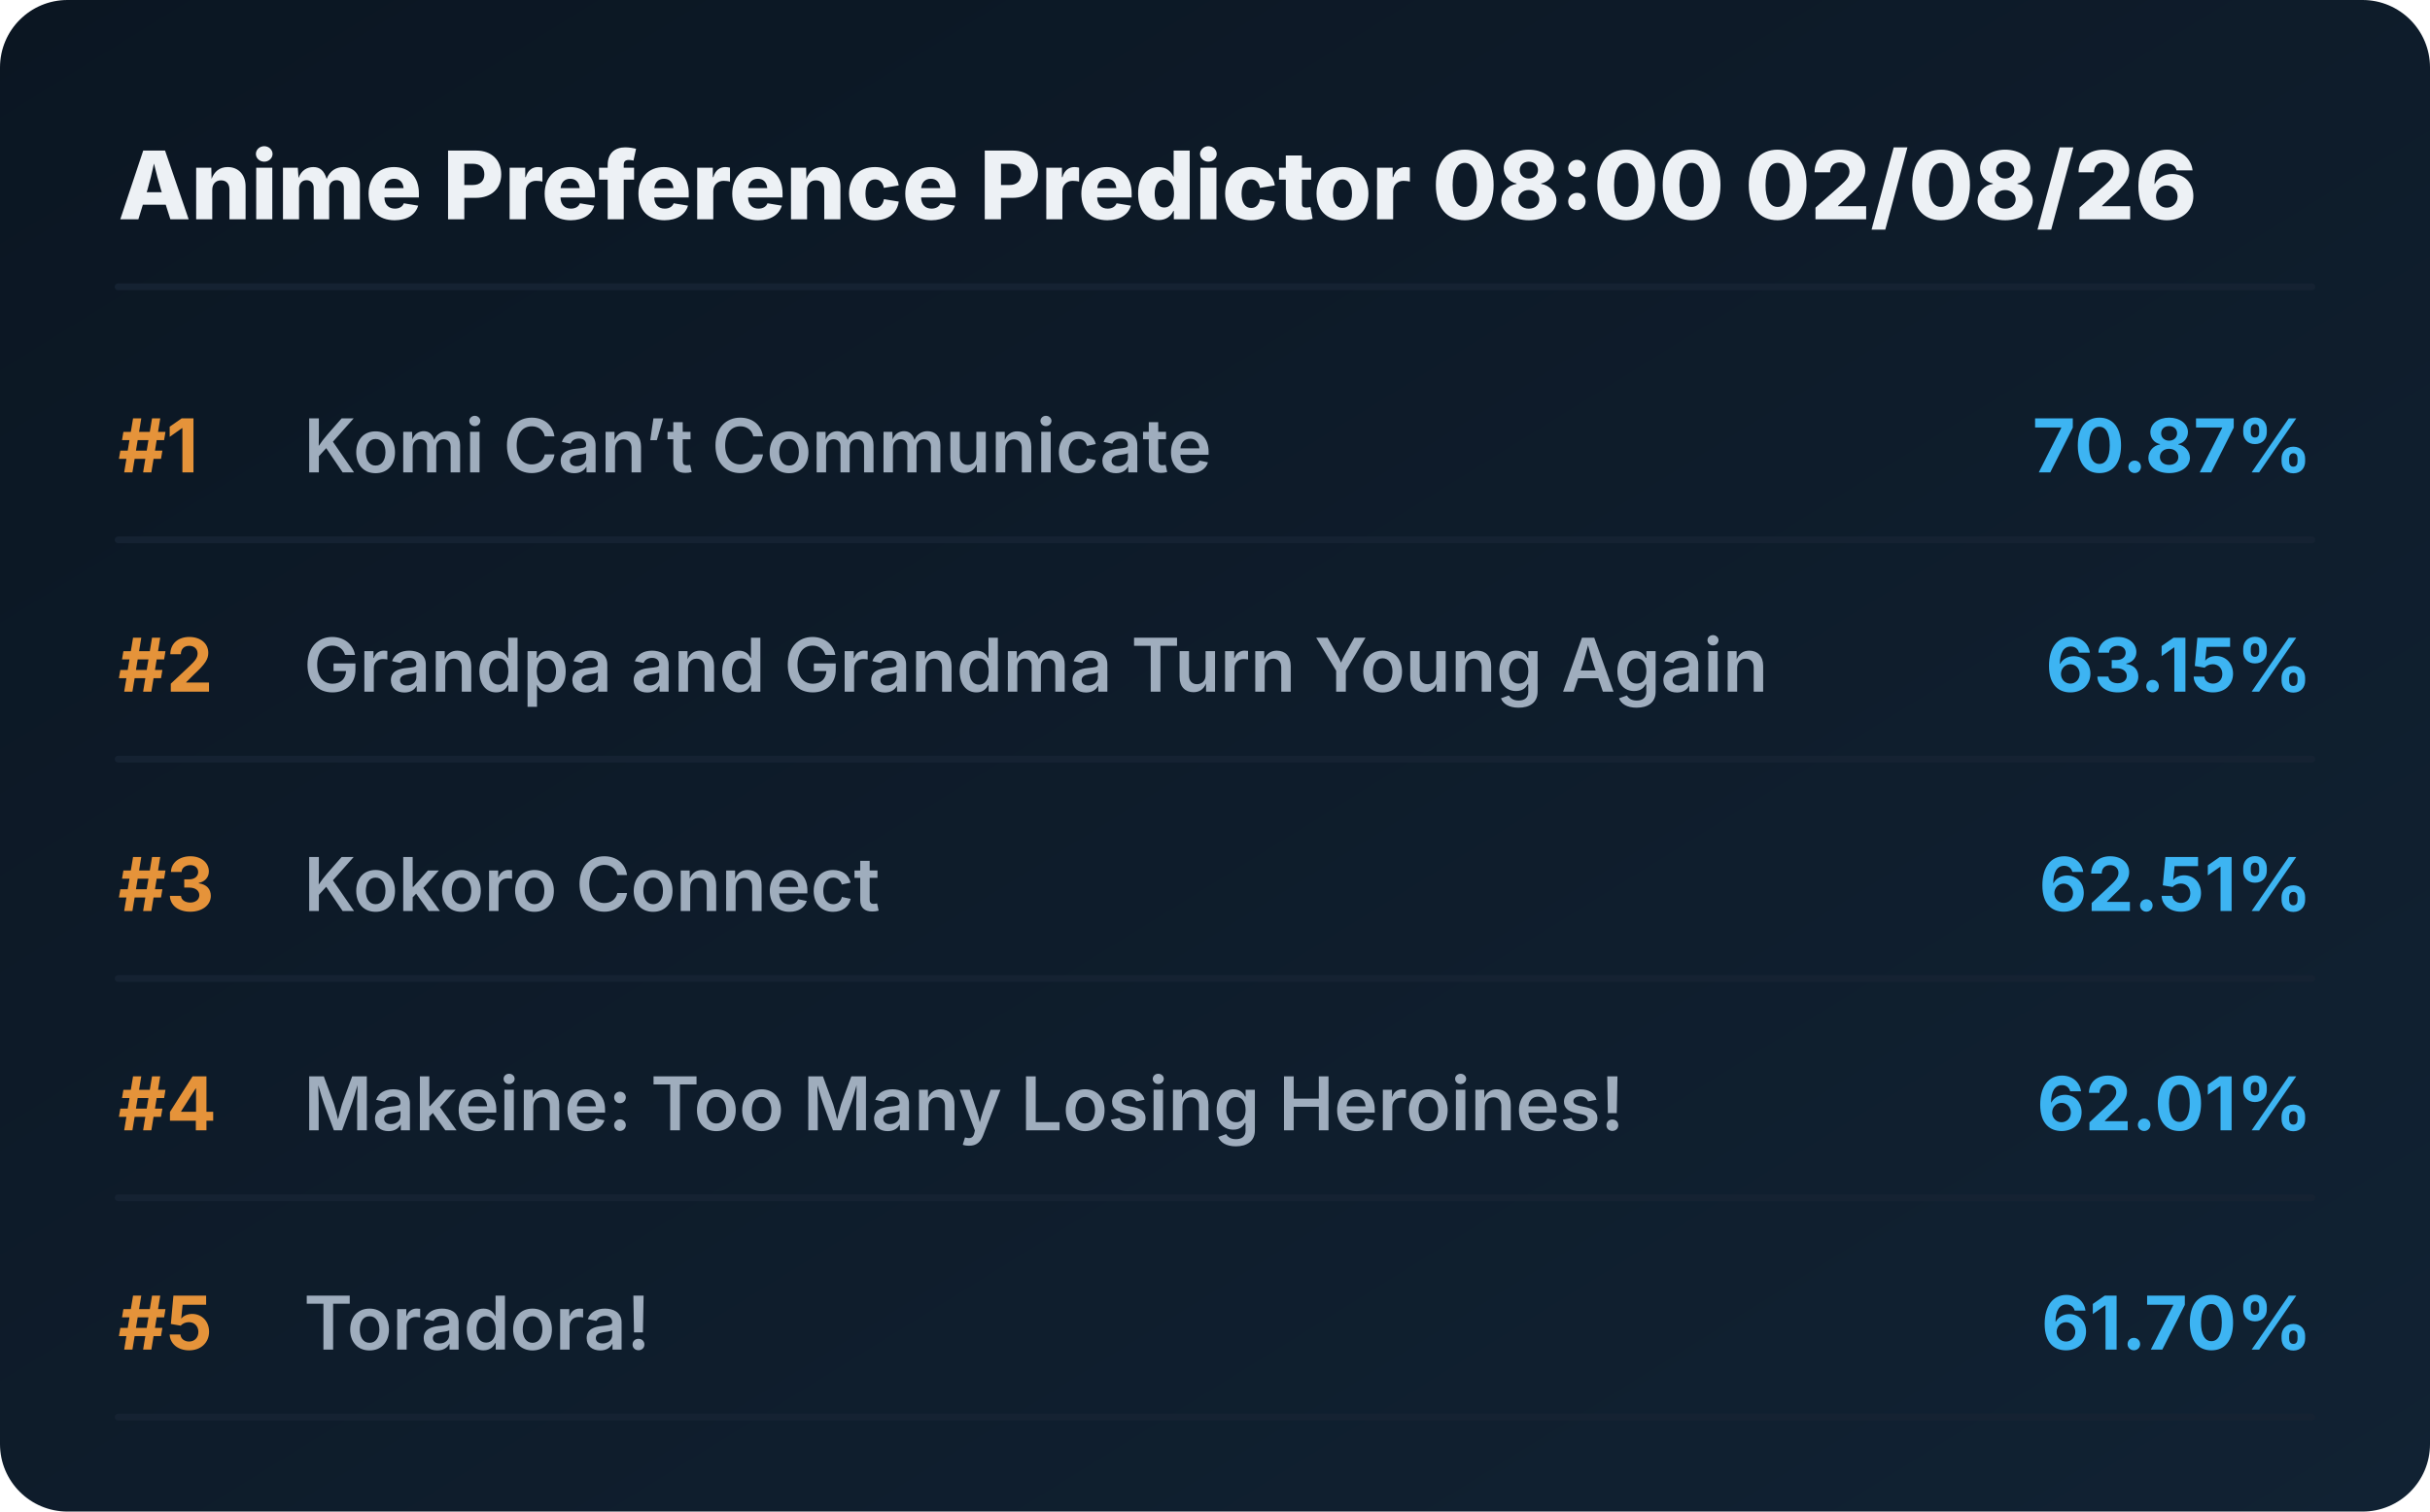
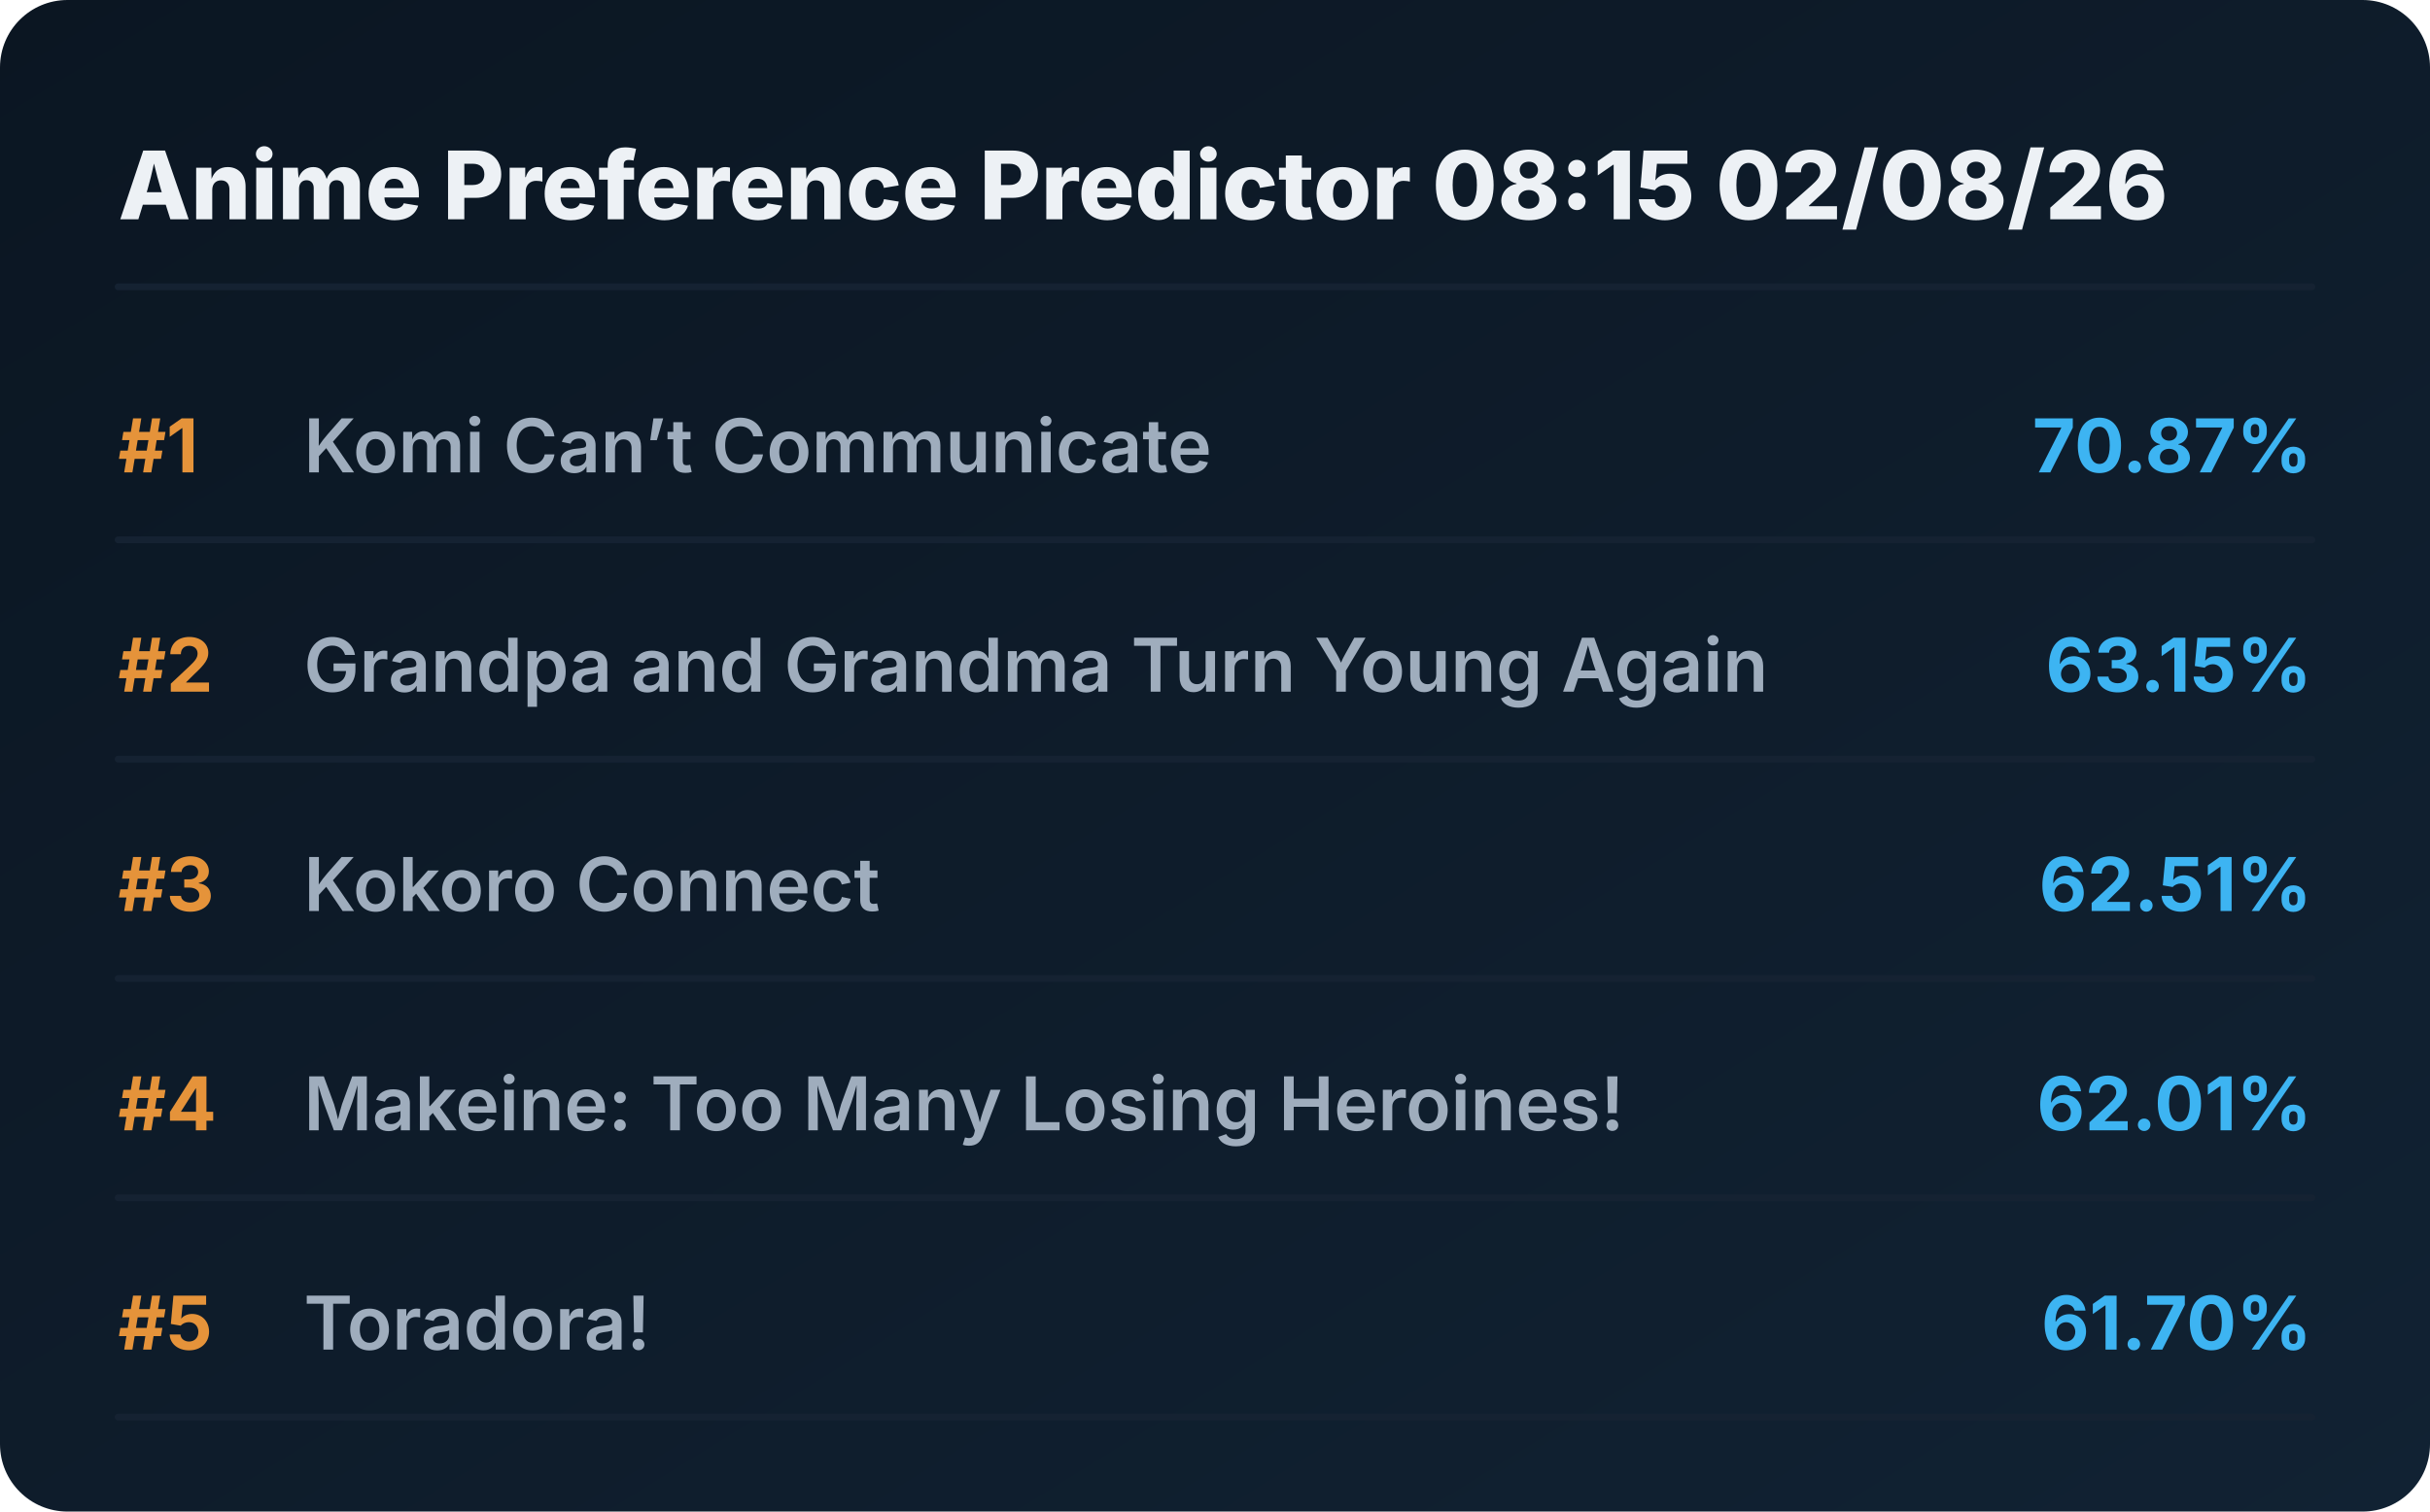
<svg xmlns="http://www.w3.org/2000/svg" viewBox="0 0 720 448" preserveAspectRatio="xMidYMid meet" style="width: 100%; height: auto; max-width: 720px;">
  <defs>
    <linearGradient id="boxGrad" x1="0%" y1="0%" x2="100%" y2="100%">
      <stop offset="0%" stop-color="#0b1622" />
      <stop offset="100%" stop-color="#112233" />
    </linearGradient>
    <clipPath id="titleClip">
      <rect x="90" y="0" width="510" height="100%" />
    </clipPath>
  </defs>
  <style>
    .bg { fill: url(#boxGrad); rx: 20px; }
    .header { font-family: 'Overpass', 'Inter', system-ui, sans-serif; font-weight: 800; font-size: 28px; fill: #edf1f5; }
    .rank { font-family: 'Overpass', 'Inter', system-ui, sans-serif; font-weight: 700; font-size: 22px; fill: #e5933a; }
    .title { font-family: 'Overpass', 'Inter', system-ui, sans-serif; font-weight: 600; font-size: 22px; fill: #9fadbd; }
    .score { font-family: 'Overpass', 'Inter', system-ui, sans-serif; font-weight: 700; font-size: 22px; fill: #3db4f2; }
    .line { stroke: #152232; stroke-width: 2; stroke-linecap: round; }
  </style>
  <rect class="bg" width="720" height="448" />
-   <text x="35" y="65" class="header">Anime Preference Predictor 08:00 02/08/26</text>
+   <text x="35" y="65" class="header">Anime Preference Predictor 08:15 02/08/26</text>
  <line x1="35" y1="85" x2="685" y2="85" class="line" />
  <g transform="translate(0, 0)">
    <text x="35" y="140" class="rank">#1</text>
    <text x="90" y="140" class="title">Komi Can’t Communicate</text>
    <text x="685" y="140" class="score" text-anchor="end">70.87%</text>
    <line x1="35" y1="160" x2="685" y2="160" class="line" />
  </g>
  <g transform="translate(0, 65)">
    <text x="35" y="140" class="rank">#2</text>
    <text x="90" y="140" class="title">Grandpa and Grandma Turn Young Again</text>
    <text x="685" y="140" class="score" text-anchor="end">63.15%</text>
    <line x1="35" y1="160" x2="685" y2="160" class="line" />
  </g>
  <g transform="translate(0, 130)">
    <text x="35" y="140" class="rank">#3</text>
    <text x="90" y="140" class="title">Kokoro Connect</text>
    <text x="685" y="140" class="score" text-anchor="end">62.51%</text>
    <line x1="35" y1="160" x2="685" y2="160" class="line" />
  </g>
  <g transform="translate(0, 195)">
    <text x="35" y="140" class="rank">#4</text>
    <text x="90" y="140" class="title">Makeine: Too Many Losing Heroines!</text>
    <text x="685" y="140" class="score" text-anchor="end">62.01%</text>
    <line x1="35" y1="160" x2="685" y2="160" class="line" />
  </g>
  <g transform="translate(0, 260)">
    <text x="35" y="140" class="rank">#5</text>
    <text x="90" y="140" class="title">Toradora!</text>
    <text x="685" y="140" class="score" text-anchor="end">61.70%</text>
    <line x1="35" y1="160" x2="685" y2="160" class="line" />
  </g>
</svg>
